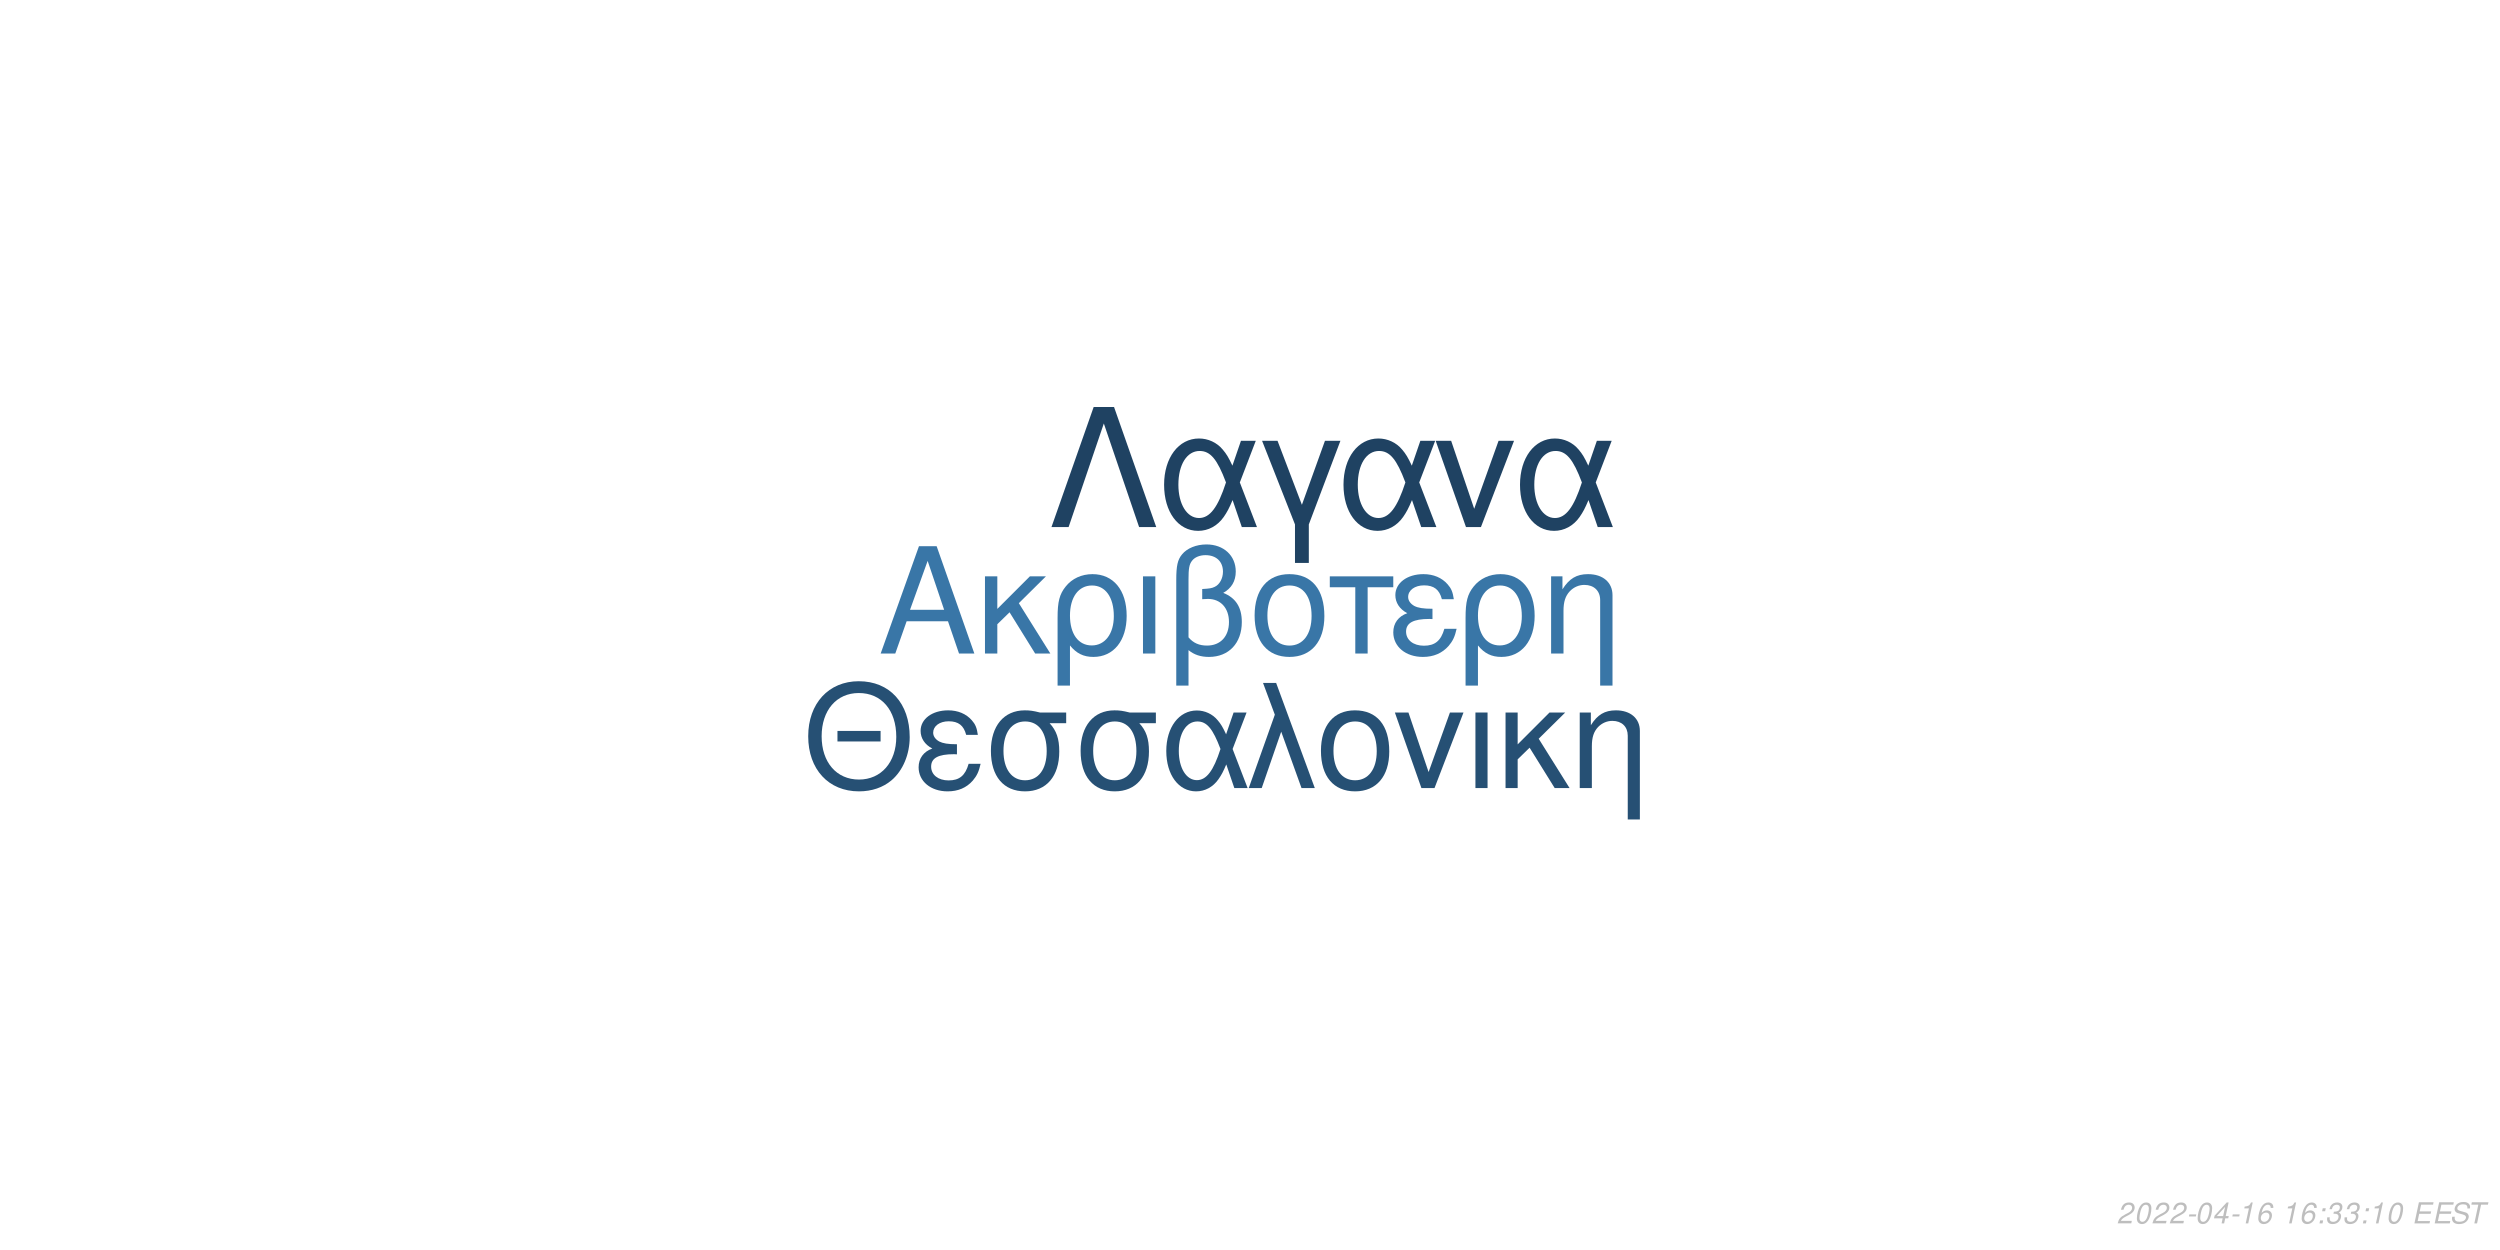
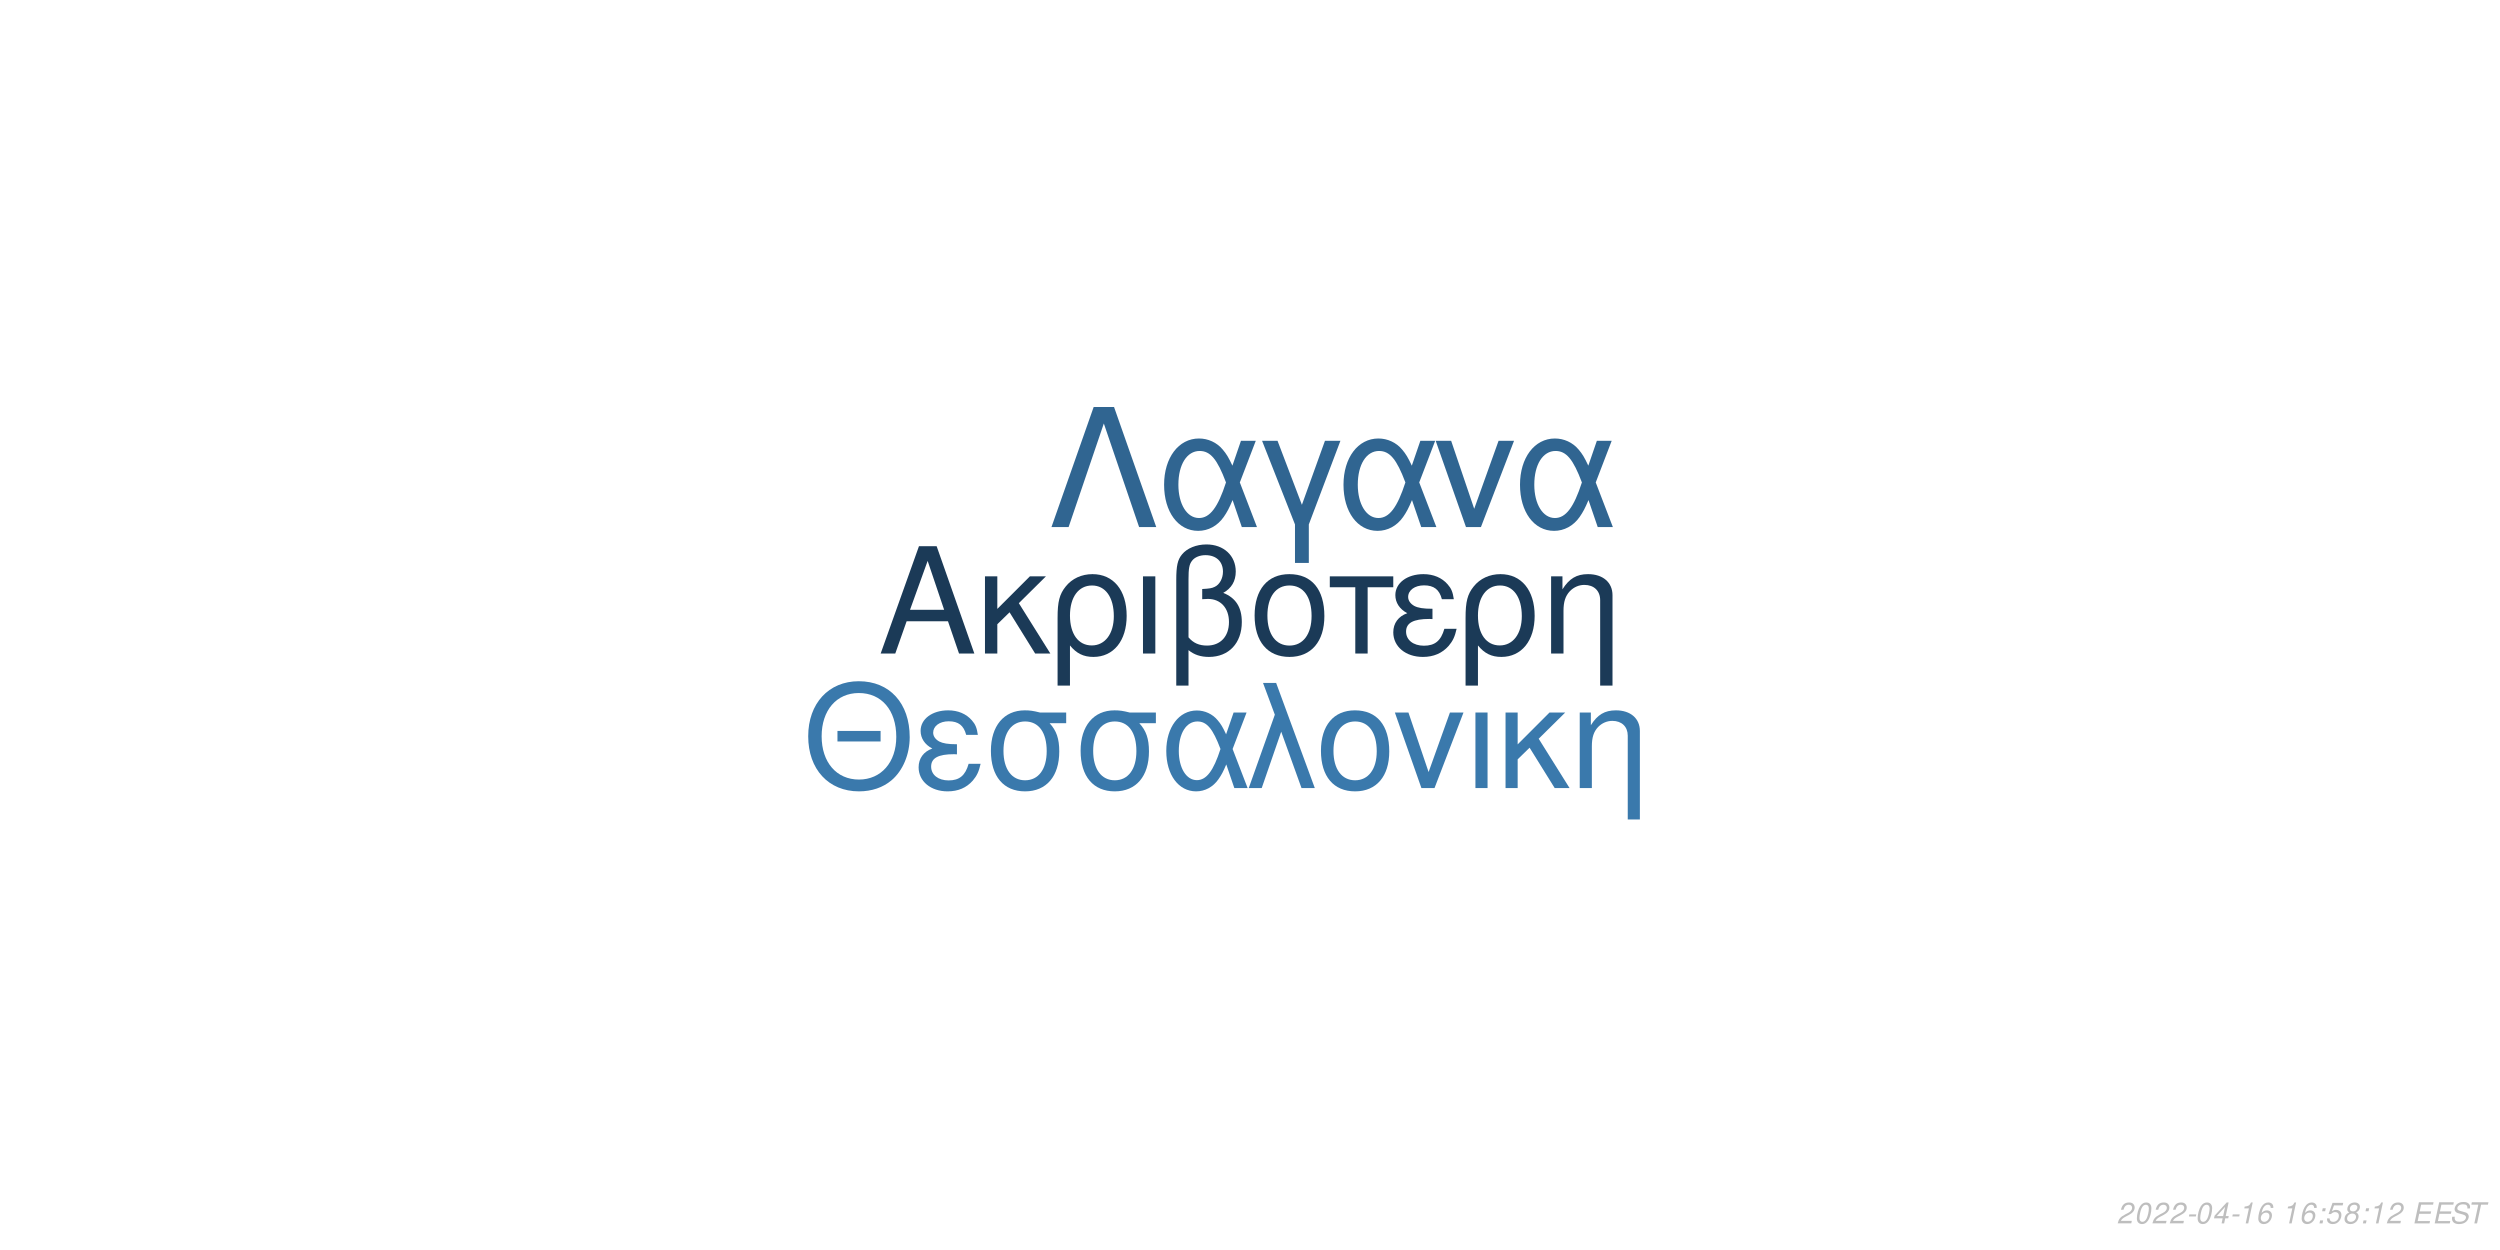
<svg xmlns="http://www.w3.org/2000/svg" xmlns:xlink="http://www.w3.org/1999/xlink" width="864pt" height="432pt" viewBox="0 0 864 432" version="1.1">
  <defs>
    <g>
      <symbol overflow="visible" id="glyph0-0">
        <path style="stroke:none;" d="" />
      </symbol>
      <symbol overflow="visible" id="glyph0-1">
        <path style="stroke:none;" d="M 24.125 -11.141 L 27.938 0 L 33.234 0 L 20.203 -37.094 L 14.094 -37.094 L 0.859 0 L 5.906 0 L 9.828 -11.141 Z M 22.797 -15.109 L 11 -15.109 L 17.094 -32.016 Z M 22.797 -15.109 " />
      </symbol>
      <symbol overflow="visible" id="glyph0-2">
        <path style="stroke:none;" d="M 7.172 -15.422 L 7.172 -26.672 L 2.906 -26.672 L 2.906 0 L 7.172 0 L 7.172 -10.125 L 11.406 -14.25 L 20.25 0 L 25.5 0 L 14.609 -17.406 L 23.969 -26.672 L 18.422 -26.672 Z M 7.172 -15.422 " />
      </symbol>
      <symbol overflow="visible" id="glyph0-3">
        <path style="stroke:none;" d="M 3 11.094 L 7.281 11.094 L 7.281 -2.797 C 9.516 -0.047 11.953 1.172 15.375 1.172 C 22.344 1.172 26.875 -4.422 26.875 -13.031 C 26.875 -21.891 22.297 -27.438 15.062 -27.438 C 11.297 -27.438 7.984 -25.906 5.797 -23.156 C 3.672 -20.516 3 -17.969 3 -12.359 Z M 14.906 -23.516 C 19.547 -23.516 22.438 -19.438 22.438 -12.922 C 22.438 -6.812 19.391 -2.797 14.812 -2.797 C 10.172 -2.797 7.281 -6.766 7.281 -13.125 C 7.281 -19.484 10.234 -23.516 14.906 -23.516 Z M 14.906 -23.516 " />
      </symbol>
      <symbol overflow="visible" id="glyph0-4">
        <path style="stroke:none;" d="M 3.516 0 L 7.781 0 L 7.781 -26.672 L 3.516 -26.672 Z M 3.516 0 " />
      </symbol>
      <symbol overflow="visible" id="glyph0-5">
        <path style="stroke:none;" d="M 4.016 11.094 L 8.25 11.094 L 8.25 -1.172 C 10.172 0.406 12.422 1.172 15.312 1.172 C 22.188 1.172 26.672 -3.609 26.672 -10.891 C 26.672 -15.984 24.578 -19.234 20.25 -20.969 C 23.109 -22.547 24.578 -25.031 24.578 -28.344 C 24.578 -33.844 20.406 -37.703 14.453 -37.703 C 10.938 -37.703 7.734 -36.391 6 -34.25 C 4.484 -32.422 4.016 -30.328 4.016 -25.391 Z M 8.25 -25.656 C 8.25 -29.359 8.5 -30.844 9.469 -32.062 C 10.375 -33.281 12.156 -34 14.094 -34 C 17.812 -34 20.156 -31.812 20.156 -28.297 C 20.156 -25.953 18.984 -23.812 17.297 -23.047 C 16.281 -22.547 15.469 -22.438 12.984 -22.297 L 12.984 -18.781 C 13.734 -18.828 14.344 -18.875 14.969 -18.875 C 19.344 -18.875 22.234 -15.719 22.234 -10.891 C 22.234 -5.906 19.281 -2.75 14.656 -2.75 C 11.953 -2.75 9.922 -3.609 8.25 -5.594 Z M 8.25 -25.656 " />
      </symbol>
      <symbol overflow="visible" id="glyph0-6">
        <path style="stroke:none;" d="M 14.094 -27.438 C 6.562 -27.438 2.094 -22.094 2.094 -13.125 C 2.094 -4.125 6.562 1.172 14.141 1.172 C 21.672 1.172 26.203 -4.172 26.203 -12.922 C 26.203 -22.188 21.828 -27.438 14.094 -27.438 Z M 14.141 -23.516 C 18.938 -23.516 21.781 -19.594 21.781 -12.984 C 21.781 -6.672 18.828 -2.75 14.141 -2.75 C 9.422 -2.75 6.516 -6.672 6.516 -13.125 C 6.516 -19.594 9.422 -23.516 14.141 -23.516 Z M 14.141 -23.516 " />
      </symbol>
      <symbol overflow="visible" id="glyph0-7">
        <path style="stroke:none;" d="M 7.891 0 L 12.156 0 L 12.156 -22.906 L 21.016 -22.906 L 21.016 -26.672 L -0.922 -26.672 L -0.922 -22.906 L 7.891 -22.906 Z M 7.891 0 " />
      </symbol>
      <symbol overflow="visible" id="glyph0-8">
        <path style="stroke:none;" d="M 14.562 -15.469 C 11.344 -15.469 9.562 -15.781 8.297 -16.438 C 6.922 -17.203 6.156 -18.328 6.156 -19.547 C 6.156 -21.891 8.453 -23.562 11.656 -23.562 C 15.062 -23.562 16.953 -22.094 17.812 -18.781 L 21.938 -18.781 C 21.578 -21.266 21.062 -22.5 19.797 -23.922 C 17.812 -26.203 14.906 -27.438 11.453 -27.438 C 5.797 -27.438 1.734 -24.375 1.734 -20.203 C 1.734 -17.609 3.156 -15.375 5.859 -13.938 C 2.797 -12.875 1.016 -10.484 1.016 -7.328 C 1.016 -2.391 5.297 1.172 11.25 1.172 C 14.969 1.172 17.906 -0.109 20.156 -2.641 C 21.578 -4.328 22.297 -5.797 22.906 -8.547 L 18.672 -8.547 C 17.5 -4.422 15.422 -2.703 11.609 -2.703 C 7.938 -2.703 5.438 -4.688 5.438 -7.578 C 5.438 -10.578 7.938 -11.953 13.484 -11.953 C 13.641 -11.953 14.094 -11.953 14.562 -11.906 Z M 14.562 -15.469 " />
      </symbol>
      <symbol overflow="visible" id="glyph0-9">
        <path style="stroke:none;" d="M 3.562 -26.672 L 3.562 0 L 7.844 0 L 7.844 -14.703 C 7.844 -17.906 8.5 -19.891 10.031 -21.531 C 11.406 -22.953 13.188 -23.719 15.062 -23.719 C 18.375 -23.719 20.516 -21.672 20.516 -18.469 L 20.516 11.094 L 24.781 11.094 L 24.781 -20.156 C 24.781 -24.578 21.469 -27.438 16.328 -27.438 C 12.359 -27.438 9.828 -25.906 7.484 -22.188 L 7.484 -26.672 Z M 3.562 -26.672 " />
      </symbol>
      <symbol overflow="visible" id="glyph1-0">
        <path style="stroke:none;" d="" />
      </symbol>
      <symbol overflow="visible" id="glyph1-1">
        <path style="stroke:none;" d="M 26.859 -19.734 L 11.953 -19.734 L 11.953 -16.094 L 26.859 -16.094 Z M 19.328 -36.922 C 8.922 -36.922 1.844 -29.25 1.844 -17.891 C 1.844 -6.484 8.875 1.141 19.391 1.141 C 23.812 1.141 27.703 -0.203 30.641 -2.688 C 34.578 -6.031 36.922 -11.656 36.922 -17.594 C 36.922 -29.297 30 -36.922 19.328 -36.922 Z M 19.328 -32.844 C 27.203 -32.844 32.281 -26.906 32.281 -17.688 C 32.281 -8.922 27.062 -2.938 19.391 -2.938 C 11.609 -2.938 6.484 -8.922 6.484 -17.891 C 6.484 -26.859 11.609 -32.844 19.328 -32.844 Z M 19.328 -32.844 " />
      </symbol>
      <symbol overflow="visible" id="glyph1-2">
        <path style="stroke:none;" d="M 14.25 -15.141 C 11.109 -15.141 9.375 -15.453 8.125 -16.094 C 6.781 -16.844 6.031 -17.938 6.031 -19.141 C 6.031 -21.422 8.266 -23.078 11.406 -23.078 C 14.75 -23.078 16.594 -21.625 17.438 -18.391 L 21.469 -18.391 C 21.125 -20.828 20.625 -22.031 19.391 -23.422 C 17.438 -25.656 14.594 -26.859 11.219 -26.859 C 5.688 -26.859 1.688 -23.875 1.688 -19.781 C 1.688 -17.234 3.094 -15.047 5.734 -13.656 C 2.734 -12.609 1 -10.266 1 -7.172 C 1 -2.344 5.188 1.141 11.016 1.141 C 14.656 1.141 17.547 -0.094 19.734 -2.594 C 21.125 -4.234 21.828 -5.688 22.422 -8.375 L 18.281 -8.375 C 17.141 -4.328 15.094 -2.641 11.359 -2.641 C 7.766 -2.641 5.328 -4.578 5.328 -7.422 C 5.328 -10.359 7.766 -11.703 13.203 -11.703 C 13.359 -11.703 13.797 -11.703 14.25 -11.656 Z M 14.25 -15.141 " />
      </symbol>
      <symbol overflow="visible" id="glyph1-3">
        <path style="stroke:none;" d="M 29 -26.109 L 19.938 -26.109 C 17.594 -26.703 16.438 -26.859 14.703 -26.859 C 7.469 -26.859 2.984 -21.469 2.984 -12.859 C 2.984 -4.031 7.375 1.141 14.797 1.141 C 22.172 1.141 26.609 -4.078 26.609 -12.656 C 26.609 -17.047 25.656 -19.828 23.266 -22.422 L 29 -22.422 Z M 14.797 -23.016 C 19.531 -23.016 22.266 -19.234 22.266 -12.75 C 22.266 -6.531 19.438 -2.688 14.797 -2.688 C 10.172 -2.688 7.328 -6.531 7.328 -12.859 C 7.328 -19.188 10.172 -23.016 14.797 -23.016 Z M 14.797 -23.016 " />
      </symbol>
      <symbol overflow="visible" id="glyph1-4">
        <path style="stroke:none;" d="M 29.344 -26.109 L 24.859 -26.109 L 22.266 -18.578 C 21.125 -21.031 20.484 -22.125 19.328 -23.469 C 17.547 -25.609 14.906 -26.812 12.156 -26.812 C 5.984 -26.812 1.594 -20.984 1.594 -12.812 C 1.594 -4.578 5.828 1.141 11.906 1.141 C 14.953 1.141 17.734 -0.344 19.625 -3.047 C 20.672 -4.531 21.281 -5.688 22.328 -8.172 L 25.109 0 L 29.703 0 L 24.516 -13.5 Z M 20.328 -13.5 C 17.891 -5.922 15.453 -2.734 12.156 -2.734 C 8.516 -2.734 5.922 -6.922 5.922 -12.812 C 5.922 -18.938 8.516 -23.016 12.359 -23.016 C 15.594 -23.016 17.688 -20.531 20.328 -13.5 Z M 20.328 -13.5 " />
      </symbol>
      <symbol overflow="visible" id="glyph1-5">
        <path style="stroke:none;" d="M 1.094 0 L 5.578 0 L 12.312 -19.484 L 19.328 0 L 23.922 0 L 10.562 -36.328 L 6.031 -36.328 L 10.109 -25.359 Z M 1.094 0 " />
      </symbol>
      <symbol overflow="visible" id="glyph1-6">
        <path style="stroke:none;" d="M 13.797 -26.859 C 6.422 -26.859 2.047 -21.625 2.047 -12.859 C 2.047 -4.031 6.422 1.141 13.859 1.141 C 21.234 1.141 25.656 -4.078 25.656 -12.656 C 25.656 -21.719 21.375 -26.859 13.797 -26.859 Z M 13.859 -23.016 C 18.531 -23.016 21.328 -19.188 21.328 -12.703 C 21.328 -6.531 18.438 -2.688 13.859 -2.688 C 9.219 -2.688 6.375 -6.531 6.375 -12.859 C 6.375 -19.188 9.219 -23.016 13.859 -23.016 Z M 13.859 -23.016 " />
      </symbol>
      <symbol overflow="visible" id="glyph1-7">
        <path style="stroke:none;" d="M 14.297 0 L 24.312 -26.109 L 19.625 -26.109 L 12.25 -5.531 L 5.281 -26.109 L 0.594 -26.109 L 9.766 0 Z M 14.297 0 " />
      </symbol>
      <symbol overflow="visible" id="glyph1-8">
        <path style="stroke:none;" d="M 3.438 0 L 7.625 0 L 7.625 -26.109 L 3.438 -26.109 Z M 3.438 0 " />
      </symbol>
      <symbol overflow="visible" id="glyph1-9">
        <path style="stroke:none;" d="M 7.031 -15.094 L 7.031 -26.109 L 2.844 -26.109 L 2.844 0 L 7.031 0 L 7.031 -9.922 L 11.156 -13.953 L 19.828 0 L 24.969 0 L 14.297 -17.047 L 23.469 -26.109 L 18.031 -26.109 Z M 7.031 -15.094 " />
      </symbol>
      <symbol overflow="visible" id="glyph1-10">
        <path style="stroke:none;" d="M 3.484 -26.109 L 3.484 0 L 7.672 0 L 7.672 -14.406 C 7.672 -17.547 8.328 -19.484 9.812 -21.078 C 11.156 -22.469 12.906 -23.219 14.75 -23.219 C 17.984 -23.219 20.078 -21.234 20.078 -18.094 L 20.078 10.859 L 24.266 10.859 L 24.266 -19.734 C 24.266 -24.062 21.031 -26.859 16 -26.859 C 12.109 -26.859 9.609 -25.359 7.328 -21.719 L 7.328 -26.109 Z M 3.484 -26.109 " />
      </symbol>
      <symbol overflow="visible" id="glyph2-0">
        <path style="stroke:none;" d="" />
      </symbol>
      <symbol overflow="visible" id="glyph2-1">
        <path style="stroke:none;" d="M 22.531 -41.484 L 15.484 -41.484 L 0.906 0 L 6.828 0 L 19 -35.797 L 31.188 0 L 37.109 0 Z M 22.531 -41.484 " />
      </symbol>
      <symbol overflow="visible" id="glyph2-2">
        <path style="stroke:none;" d="M 33.516 -29.812 L 28.391 -29.812 L 25.438 -21.219 C 24.125 -24.016 23.391 -25.266 22.078 -26.797 C 20.031 -29.25 17.016 -30.609 13.891 -30.609 C 6.828 -30.609 1.828 -23.953 1.828 -14.625 C 1.828 -5.234 6.656 1.312 13.594 1.312 C 17.078 1.312 20.266 -0.391 22.422 -3.469 C 23.609 -5.172 24.297 -6.484 25.5 -9.328 L 28.688 0 L 33.922 0 L 28 -15.422 Z M 23.219 -15.422 C 20.422 -6.766 17.641 -3.125 13.891 -3.125 C 9.734 -3.125 6.766 -7.906 6.766 -14.625 C 6.766 -21.625 9.734 -26.297 14.109 -26.297 C 17.812 -26.297 20.203 -23.453 23.219 -15.422 Z M 23.219 -15.422 " />
      </symbol>
      <symbol overflow="visible" id="glyph2-3">
        <path style="stroke:none;" d="M 12.062 12.406 L 16.844 12.406 L 16.844 -0.906 L 27.766 -29.812 L 22.422 -29.812 L 14.453 -7.688 L 6.031 -29.812 L 0.688 -29.812 L 12.062 -0.906 Z M 12.062 12.406 " />
      </symbol>
      <symbol overflow="visible" id="glyph2-4">
        <path style="stroke:none;" d="M 16.328 0 L 27.766 -29.812 L 22.422 -29.812 L 14 -6.312 L 6.031 -29.812 L 0.688 -29.812 L 11.156 0 Z M 16.328 0 " />
      </symbol>
      <symbol overflow="visible" id="glyph3-0">
        <path style="stroke:none;" d="" />
      </symbol>
      <symbol overflow="visible" id="glyph3-1">
        <path style="stroke:none;" d="M 5.234 -0.875 L 1.469 -0.875 C 1.641 -1.375 2.203 -1.891 3.109 -2.344 L 4.234 -2.938 C 5.562 -3.625 6.219 -4.469 6.219 -5.484 C 6.219 -5.938 6.062 -6.359 5.797 -6.656 C 5.469 -7.047 4.984 -7.234 4.312 -7.234 C 2.766 -7.234 1.891 -6.453 1.484 -4.734 L 2.375 -4.734 C 2.484 -5.188 2.609 -5.484 2.797 -5.75 C 3.094 -6.203 3.609 -6.453 4.188 -6.453 C 4.891 -6.453 5.344 -6.031 5.344 -5.375 C 5.344 -4.703 4.859 -4.094 4.016 -3.656 L 2.984 -3.125 C 1.234 -2.188 0.797 -1.656 0.344 -0.016 L 5.047 -0.016 Z M 5.234 -0.875 " />
      </symbol>
      <symbol overflow="visible" id="glyph3-2">
        <path style="stroke:none;" d="M 4.203 -7.234 C 3.375 -7.234 2.688 -6.812 2.125 -5.984 C 1.484 -5.047 0.984 -3.188 0.984 -1.734 C 0.984 -1.109 1.172 -0.562 1.484 -0.266 C 1.797 0.047 2.281 0.234 2.766 0.234 C 3.625 0.234 4.281 -0.156 4.859 -1.016 C 5.516 -1.953 6 -3.797 6 -5.266 C 6 -6.5 5.328 -7.234 4.203 -7.234 Z M 4.094 -6.453 C 4.734 -6.453 5.125 -5.984 5.125 -5.156 C 5.125 -4.203 4.781 -2.625 4.406 -1.812 C 3.984 -0.938 3.516 -0.547 2.875 -0.547 C 2.25 -0.547 1.875 -1.031 1.875 -1.828 C 1.875 -2.797 2.203 -4.344 2.594 -5.203 C 2.984 -6.047 3.453 -6.453 4.094 -6.453 Z M 4.094 -6.453 " />
      </symbol>
      <symbol overflow="visible" id="glyph3-3">
        <path style="stroke:none;" d="M 3.516 -3.125 L 1.125 -3.125 L 0.969 -2.406 L 3.359 -2.406 Z M 3.516 -3.125 " />
      </symbol>
      <symbol overflow="visible" id="glyph3-4">
        <path style="stroke:none;" d="M 3.625 -1.75 L 3.266 0 L 4.141 0 L 4.516 -1.75 L 5.562 -1.75 L 5.734 -2.531 L 4.688 -2.531 L 5.688 -7.234 L 5.016 -7.234 L 0.844 -2.672 L 0.641 -1.75 Z M 3.797 -2.531 L 1.594 -2.531 L 4.469 -5.703 Z M 3.797 -2.531 " />
      </symbol>
      <symbol overflow="visible" id="glyph3-5">
        <path style="stroke:none;" d="M 3.703 -5.188 L 2.594 0 L 3.469 0 L 5.016 -7.234 L 4.438 -7.234 C 3.906 -6.156 3.688 -6.016 2.234 -5.812 L 2.109 -5.188 Z M 3.703 -5.188 " />
      </symbol>
      <symbol overflow="visible" id="glyph3-6">
        <path style="stroke:none;" d="M 6.125 -5.344 L 6.141 -5.625 C 6.141 -6.609 5.453 -7.234 4.391 -7.234 C 3.438 -7.234 2.641 -6.719 2.016 -5.703 C 1.422 -4.781 0.938 -2.953 0.938 -1.688 C 0.938 -0.516 1.688 0.234 2.859 0.234 C 3.703 0.234 4.438 -0.156 5 -0.875 C 5.406 -1.422 5.672 -2.156 5.672 -2.766 C 5.672 -3.812 4.969 -4.5 3.906 -4.5 C 3.234 -4.5 2.672 -4.234 2.094 -3.625 C 2.406 -5.375 3.234 -6.453 4.25 -6.453 C 4.703 -6.453 5.062 -6.234 5.172 -5.844 C 5.203 -5.719 5.234 -5.578 5.25 -5.344 Z M 3.656 -3.734 C 4.344 -3.734 4.797 -3.281 4.797 -2.625 C 4.797 -1.469 3.984 -0.547 2.984 -0.547 C 2.297 -0.547 1.812 -1.047 1.812 -1.766 C 1.812 -2.859 2.625 -3.734 3.656 -3.734 Z M 3.656 -3.734 " />
      </symbol>
      <symbol overflow="visible" id="glyph3-7">
        <path style="stroke:none;" d="" />
      </symbol>
      <symbol overflow="visible" id="glyph3-8">
        <path style="stroke:none;" d="M 2.359 -1.031 L 1.312 -1.031 L 1.094 0 L 2.141 0 Z M 3.266 -5.234 L 2.219 -5.234 L 2 -4.203 L 3.047 -4.203 Z M 3.266 -5.234 " />
      </symbol>
      <symbol overflow="visible" id="glyph3-9">
-         <path style="stroke:none;" d="M 2.922 -3.312 C 3.125 -3.344 3.234 -3.344 3.375 -3.344 C 4.203 -3.344 4.688 -3 4.688 -2.406 C 4.688 -1.312 3.906 -0.547 2.781 -0.547 C 2.047 -0.547 1.594 -0.938 1.594 -1.562 C 1.594 -1.719 1.609 -1.844 1.656 -2.094 L 0.766 -2.094 C 0.734 -1.797 0.719 -1.641 0.719 -1.469 C 0.719 -0.375 1.406 0.234 2.641 0.234 C 3.547 0.234 4.297 -0.078 4.812 -0.656 C 5.266 -1.156 5.562 -1.875 5.562 -2.547 C 5.562 -3.125 5.344 -3.453 4.797 -3.734 C 5.641 -4.234 6.016 -4.844 6.016 -5.734 C 6.016 -6.656 5.312 -7.234 4.203 -7.234 C 3.375 -7.234 2.672 -6.938 2.188 -6.375 C 1.891 -6.031 1.703 -5.641 1.516 -4.906 L 2.391 -4.906 C 2.5 -5.359 2.594 -5.594 2.734 -5.812 C 3.047 -6.234 3.516 -6.453 4.078 -6.453 C 4.734 -6.453 5.141 -6.125 5.141 -5.578 C 5.141 -5.188 5.016 -4.797 4.797 -4.547 C 4.516 -4.234 4 -4.062 3.266 -4.062 L 3.078 -4.062 Z M 2.922 -3.312 " />
+         <path style="stroke:none;" d="M 6.297 -7.094 L 2.594 -7.094 L 1.234 -3.234 L 2.047 -3.234 C 2.656 -3.766 2.938 -3.906 3.531 -3.906 C 4.328 -3.906 4.797 -3.453 4.797 -2.688 C 4.797 -1.438 3.969 -0.547 2.828 -0.547 C 2.031 -0.547 1.609 -0.938 1.578 -1.734 L 0.703 -1.734 L 0.703 -1.516 C 0.703 -0.938 0.844 -0.547 1.188 -0.266 C 1.562 0.062 2.078 0.234 2.703 0.234 C 3.656 0.234 4.391 -0.156 4.984 -0.922 C 5.422 -1.5 5.672 -2.234 5.672 -2.953 C 5.672 -4 4.938 -4.672 3.812 -4.672 C 3.328 -4.672 2.906 -4.547 2.406 -4.234 L 3.109 -6.219 L 6.109 -6.219 Z M 6.297 -7.094 " />
      </symbol>
      <symbol overflow="visible" id="glyph3-10">
+         <path style="stroke:none;" d="M 4.766 -3.797 C 5.078 -3.969 5.234 -4.078 5.438 -4.234 C 5.812 -4.594 6.062 -5.172 6.062 -5.734 C 6.062 -6.625 5.344 -7.234 4.266 -7.234 C 2.812 -7.234 1.703 -6.219 1.703 -4.875 C 1.703 -4.406 1.875 -4.125 2.359 -3.812 C 1.297 -3.312 0.75 -2.516 0.75 -1.469 C 0.75 -0.438 1.547 0.234 2.812 0.234 C 3.656 0.234 4.359 -0.094 4.938 -0.734 C 5.359 -1.234 5.609 -1.859 5.609 -2.438 C 5.609 -3.047 5.312 -3.516 4.766 -3.797 Z M 4.109 -6.453 C 4.797 -6.453 5.188 -6.125 5.188 -5.578 C 5.188 -5.266 5.062 -4.922 4.859 -4.672 C 4.562 -4.312 4.188 -4.156 3.656 -4.156 C 2.984 -4.156 2.594 -4.453 2.594 -4.984 C 2.594 -5.859 3.203 -6.453 4.109 -6.453 Z M 3.453 -3.406 C 4.234 -3.406 4.734 -2.984 4.734 -2.312 C 4.734 -1.312 3.922 -0.547 2.875 -0.547 C 2.125 -0.547 1.625 -0.969 1.625 -1.625 C 1.625 -2.609 2.438 -3.406 3.453 -3.406 Z M 3.453 -3.406 " />
+       </symbol>
+       <symbol overflow="visible" id="glyph3-11">
        <path style="stroke:none;" d="M 2.547 -3.312 L 6.5 -3.312 L 6.688 -4.141 L 2.719 -4.141 L 3.219 -6.469 L 7.344 -6.469 L 7.516 -7.297 L 2.453 -7.297 L 0.906 0 L 6.125 0 L 6.297 -0.812 L 2.016 -0.812 Z M 2.547 -3.312 " />
      </symbol>
-       <symbol overflow="visible" id="glyph3-11">
+       <symbol overflow="visible" id="glyph3-12">
        <path style="stroke:none;" d="M 7.062 -5.156 C 7.125 -5.438 7.141 -5.562 7.141 -5.703 C 7.141 -6.156 6.938 -6.594 6.594 -6.891 C 6.188 -7.25 5.656 -7.406 4.875 -7.406 C 3.844 -7.406 3.047 -7.125 2.5 -6.562 C 2.094 -6.141 1.781 -5.438 1.781 -4.922 C 1.781 -4.297 2.219 -3.766 2.891 -3.562 L 4.594 -3.094 C 5.406 -2.859 5.734 -2.578 5.734 -2.094 C 5.734 -1.781 5.547 -1.406 5.266 -1.141 C 4.844 -0.766 4.266 -0.578 3.453 -0.578 C 2.328 -0.578 1.812 -0.984 1.812 -1.906 C 1.812 -2.047 1.812 -2.125 1.844 -2.312 L 0.984 -2.312 C 0.906 -2.062 0.891 -1.906 0.891 -1.688 C 0.891 -0.484 1.797 0.234 3.297 0.234 C 4.359 0.234 5.234 -0.062 5.812 -0.609 C 6.344 -1.078 6.688 -1.797 6.688 -2.375 C 6.688 -2.641 6.609 -2.906 6.453 -3.156 C 6.234 -3.5 5.938 -3.703 5.469 -3.828 L 3.75 -4.312 C 2.984 -4.547 2.734 -4.734 2.734 -5.188 C 2.734 -5.547 2.875 -5.844 3.188 -6.109 C 3.547 -6.438 4.031 -6.594 4.703 -6.594 C 5.266 -6.594 5.688 -6.484 5.906 -6.297 C 6.094 -6.125 6.219 -5.797 6.219 -5.516 C 6.219 -5.422 6.203 -5.344 6.188 -5.156 Z M 7.062 -5.156 " />
      </symbol>
-       <symbol overflow="visible" id="glyph3-12">
+       <symbol overflow="visible" id="glyph3-13">
        <path style="stroke:none;" d="M 4.938 -6.469 L 7.312 -6.469 L 7.484 -7.297 L 1.75 -7.297 L 1.578 -6.469 L 3.984 -6.469 L 2.609 0 L 3.547 0 Z M 4.938 -6.469 " />
      </symbol>
    </g>
  </defs>
  <g id="surface1">
    <rect x="0" y="0" width="864" height="432" style="fill:rgb(100%,100%,100%);fill-opacity:1;stroke:none;" />
-     <g style="fill:rgb(22.353%,46.275%,65.49%);fill-opacity:1;">
+     <g style="fill:rgb(10.588%,22.745%,34.118%);fill-opacity:1;">
      <use xlink:href="#glyph0-1" x="303.5" y="225.861" />
      <use xlink:href="#glyph0-2" x="337.5" y="225.861" />
      <use xlink:href="#glyph0-3" x="362.5" y="225.861" />
      <use xlink:href="#glyph0-4" x="391.5" y="225.861" />
      <use xlink:href="#glyph0-5" x="402.5" y="225.861" />
      <use xlink:href="#glyph0-6" x="431.5" y="225.861" />
      <use xlink:href="#glyph0-7" x="460.5" y="225.861" />
      <use xlink:href="#glyph0-8" x="480.5" y="225.861" />
      <use xlink:href="#glyph0-3" x="503.5" y="225.861" />
      <use xlink:href="#glyph0-9" x="532.5" y="225.861" />
    </g>
-     <g style="fill:rgb(14.902%,31.373%,45.49%);fill-opacity:1;">
+     <g style="fill:rgb(22.745%,47.451%,67.451%);fill-opacity:1;">
      <use xlink:href="#glyph1-1" x="277.473" y="272.354" />
      <use xlink:href="#glyph1-2" x="316.473" y="272.354" />
      <use xlink:href="#glyph1-3" x="339.473" y="272.354" />
      <use xlink:href="#glyph1-3" x="370.473" y="272.354" />
      <use xlink:href="#glyph1-4" x="401.473" y="272.354" />
      <use xlink:href="#glyph1-5" x="430.473" y="272.354" />
      <use xlink:href="#glyph1-6" x="454.473" y="272.354" />
      <use xlink:href="#glyph1-7" x="481.473" y="272.354" />
      <use xlink:href="#glyph1-8" x="506.473" y="272.354" />
      <use xlink:href="#glyph1-9" x="517.473" y="272.354" />
      <use xlink:href="#glyph1-10" x="542.473" y="272.354" />
    </g>
-     <g style="fill:rgb(12.157%,25.882%,38.431%);fill-opacity:1;">
+     <g style="fill:rgb(18.824%,39.608%,56.863%);fill-opacity:1;">
      <use xlink:href="#glyph2-1" x="362.484" y="182.152" />
      <use xlink:href="#glyph2-2" x="400.484" y="182.152" />
      <use xlink:href="#glyph2-3" x="435.484" y="182.152" />
      <use xlink:href="#glyph2-2" x="462.484" y="182.152" />
      <use xlink:href="#glyph2-4" x="495.484" y="182.152" />
      <use xlink:href="#glyph2-2" x="523.484" y="182.152" />
    </g>
    <g style="fill:rgb(74.51%,74.51%,74.51%);fill-opacity:1;">
      <use xlink:href="#glyph3-1" x="731.52" y="422.81" />
      <use xlink:href="#glyph3-2" x="737.52" y="422.81" />
      <use xlink:href="#glyph3-1" x="743.52" y="422.81" />
      <use xlink:href="#glyph3-1" x="749.52" y="422.81" />
      <use xlink:href="#glyph3-3" x="755.52" y="422.81" />
      <use xlink:href="#glyph3-2" x="758.52" y="422.81" />
      <use xlink:href="#glyph3-4" x="764.52" y="422.81" />
      <use xlink:href="#glyph3-3" x="770.52" y="422.81" />
      <use xlink:href="#glyph3-5" x="773.52" y="422.81" />
      <use xlink:href="#glyph3-6" x="779.52" y="422.81" />
      <use xlink:href="#glyph3-7" x="785.52" y="422.81" />
      <use xlink:href="#glyph3-5" x="788.52" y="422.81" />
      <use xlink:href="#glyph3-6" x="794.52" y="422.81" />
      <use xlink:href="#glyph3-8" x="800.52" y="422.81" />
      <use xlink:href="#glyph3-9" x="803.52" y="422.81" />
-       <use xlink:href="#glyph3-9" x="809.52" y="422.81" />
+       <use xlink:href="#glyph3-10" x="809.52" y="422.81" />
      <use xlink:href="#glyph3-8" x="815.52" y="422.81" />
      <use xlink:href="#glyph3-5" x="818.52" y="422.81" />
-       <use xlink:href="#glyph3-2" x="824.52" y="422.81" />
+       <use xlink:href="#glyph3-1" x="824.52" y="422.81" />
      <use xlink:href="#glyph3-7" x="830.52" y="422.81" />
-       <use xlink:href="#glyph3-10" x="833.52" y="422.81" />
-       <use xlink:href="#glyph3-10" x="840.52" y="422.81" />
-       <use xlink:href="#glyph3-11" x="846.52" y="422.81" />
-       <use xlink:href="#glyph3-12" x="852.52" y="422.81" />
+       <use xlink:href="#glyph3-11" x="833.52" y="422.81" />
+       <use xlink:href="#glyph3-11" x="840.52" y="422.81" />
+       <use xlink:href="#glyph3-12" x="846.52" y="422.81" />
+       <use xlink:href="#glyph3-13" x="852.52" y="422.81" />
    </g>
  </g>
</svg>
